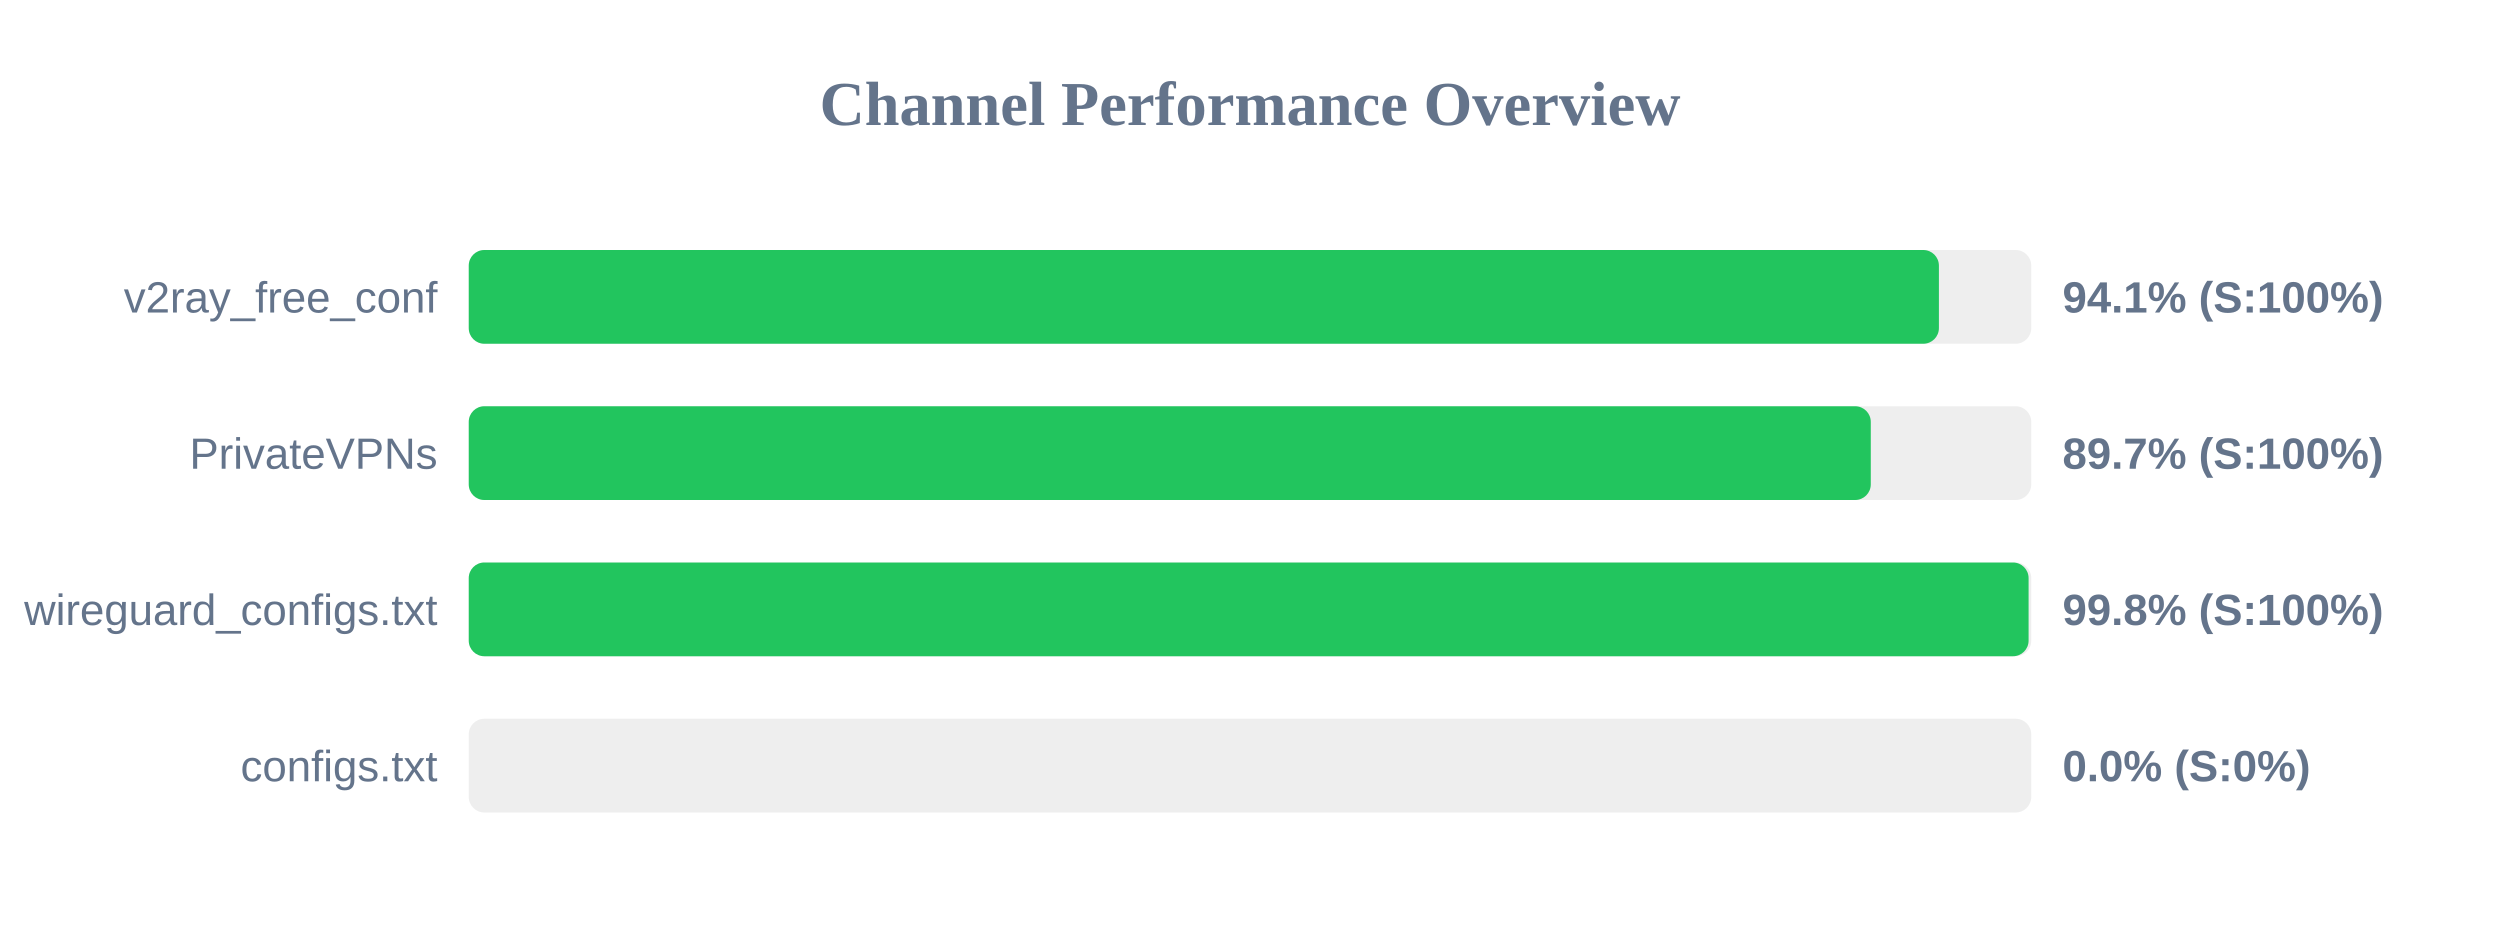
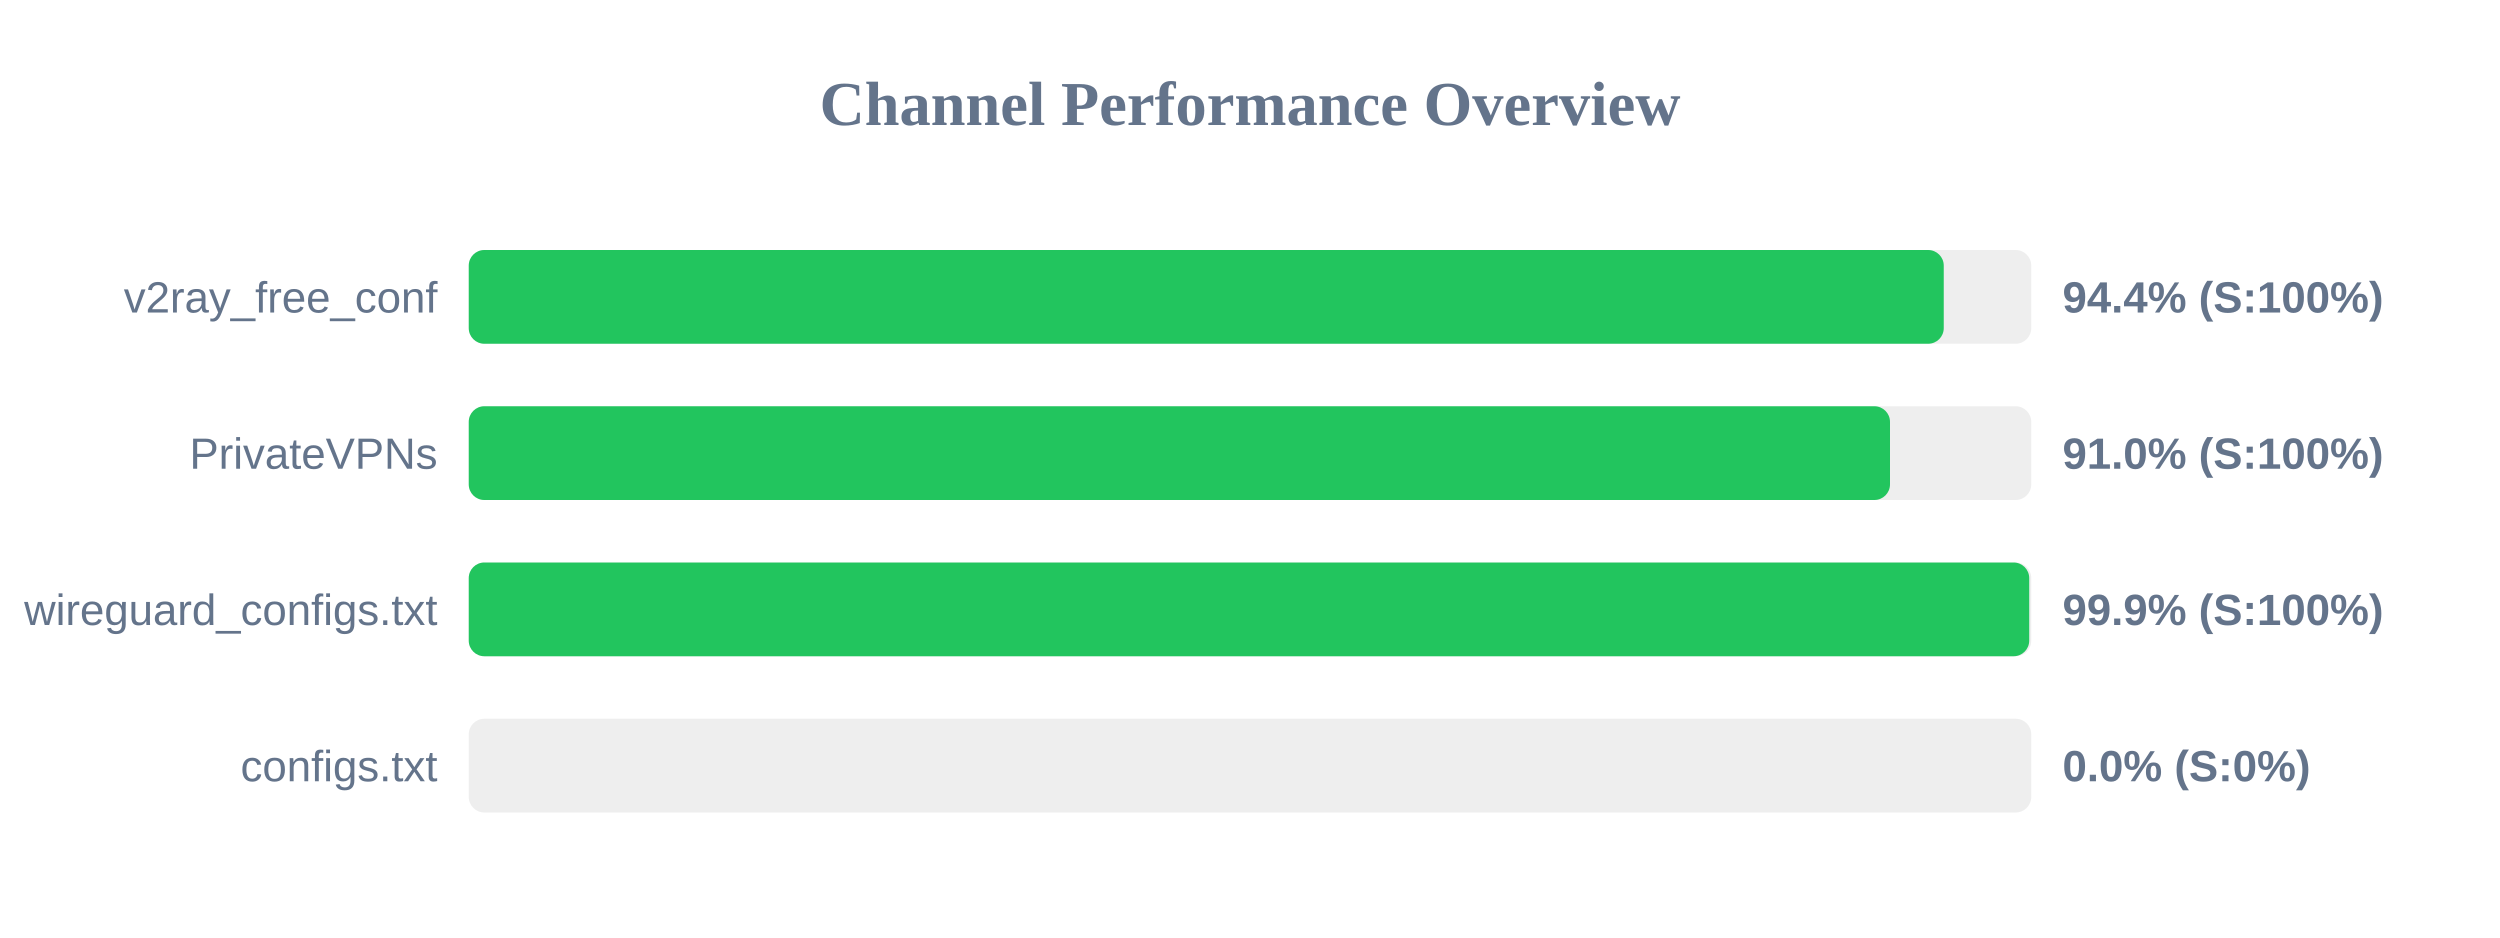
<svg xmlns="http://www.w3.org/2000/svg" width="800" height="300" version="1.1">
  <style>
        .row { font: 14px Arial; fill: #64748b; }
        .score { font: bold 14px Arial; fill: #64748b; }
    </style>
  <text x="400" y="40" text-anchor="middle" font-size="20px" font-weight="bold" fill="#64748b">Channel Performance Overview</text>
  <rect x="150" y="80" width="500" height="30" fill="#eee" rx="5" />
-   <rect x="150" y="80" width="470.45" height="30" fill="#22c55e" rx="5" />
+   <rect x="150" y="80" width="472.0" height="30" fill="#22c55e" rx="5" />
  <text x="140" y="100" text-anchor="end" class="row">v2ray_free_conf</text>
-   <text x="660" y="100" text-anchor="start" class="score">94.1% (S:100%)</text>
+   <text x="660" y="100" text-anchor="start" class="score">94.4% (S:100%)</text>
  <rect x="150" y="130" width="500" height="30" fill="#eee" rx="5" />
-   <rect x="150" y="130" width="448.65" height="30" fill="#22c55e" rx="5" />
+   <rect x="150" y="130" width="454.8" height="30" fill="#22c55e" rx="5" />
  <text x="140" y="150" text-anchor="end" class="row">PrivateVPNs</text>
-   <text x="660" y="150" text-anchor="start" class="score">89.7% (S:100%)</text>
+   <text x="660" y="150" text-anchor="start" class="score">91.0% (S:100%)</text>
  <rect x="150" y="180" width="500" height="30" fill="#eee" rx="5" />
-   <rect x="150" y="180" width="499.15" height="30" fill="#22c55e" rx="5" />
+   <rect x="150" y="180" width="499.35" height="30" fill="#22c55e" rx="5" />
  <text x="140" y="200" text-anchor="end" class="row">wireguard_configs.txt</text>
-   <text x="660" y="200" text-anchor="start" class="score">99.8% (S:100%)</text>
+   <text x="660" y="200" text-anchor="start" class="score">99.9% (S:100%)</text>
  <rect x="150" y="230" width="500" height="30" fill="#eee" rx="5" />
  <rect x="150" y="230" width="0.0" height="30" fill="#ef4444" rx="5" />
  <text x="140" y="250" text-anchor="end" class="row">configs.txt</text>
  <text x="660" y="250" text-anchor="start" class="score">0.0% (S:0%)</text>
</svg>
